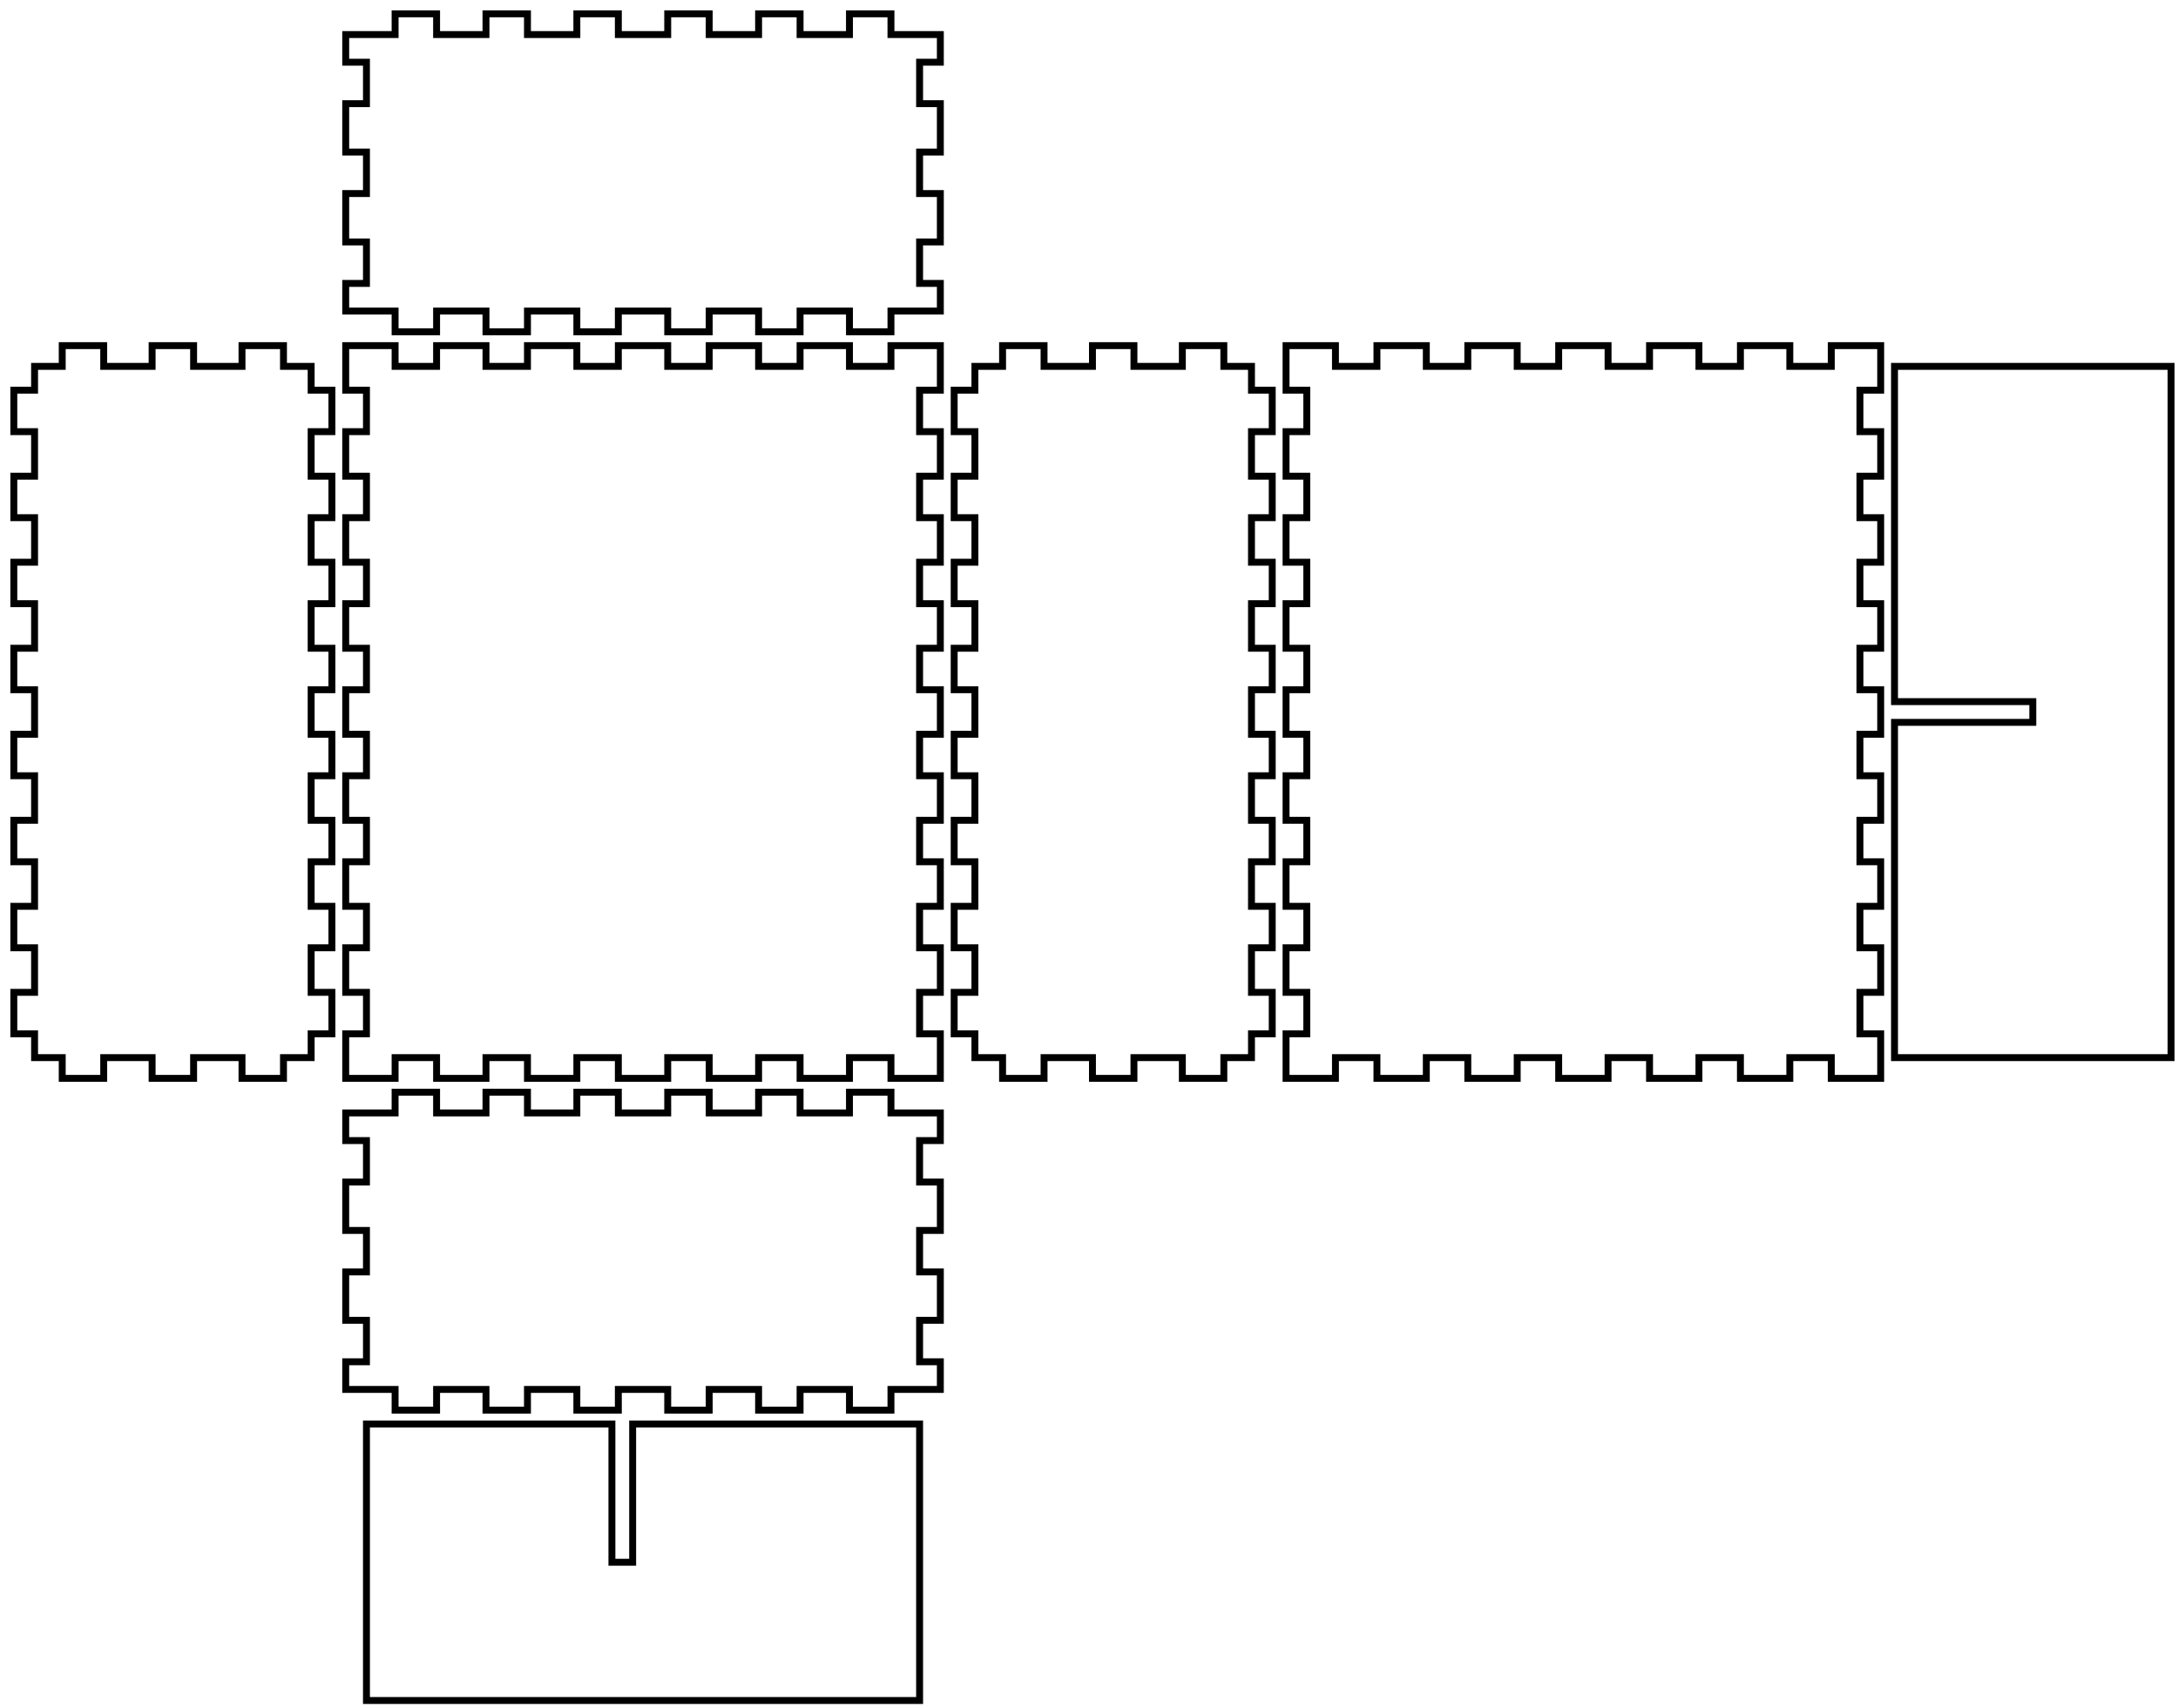
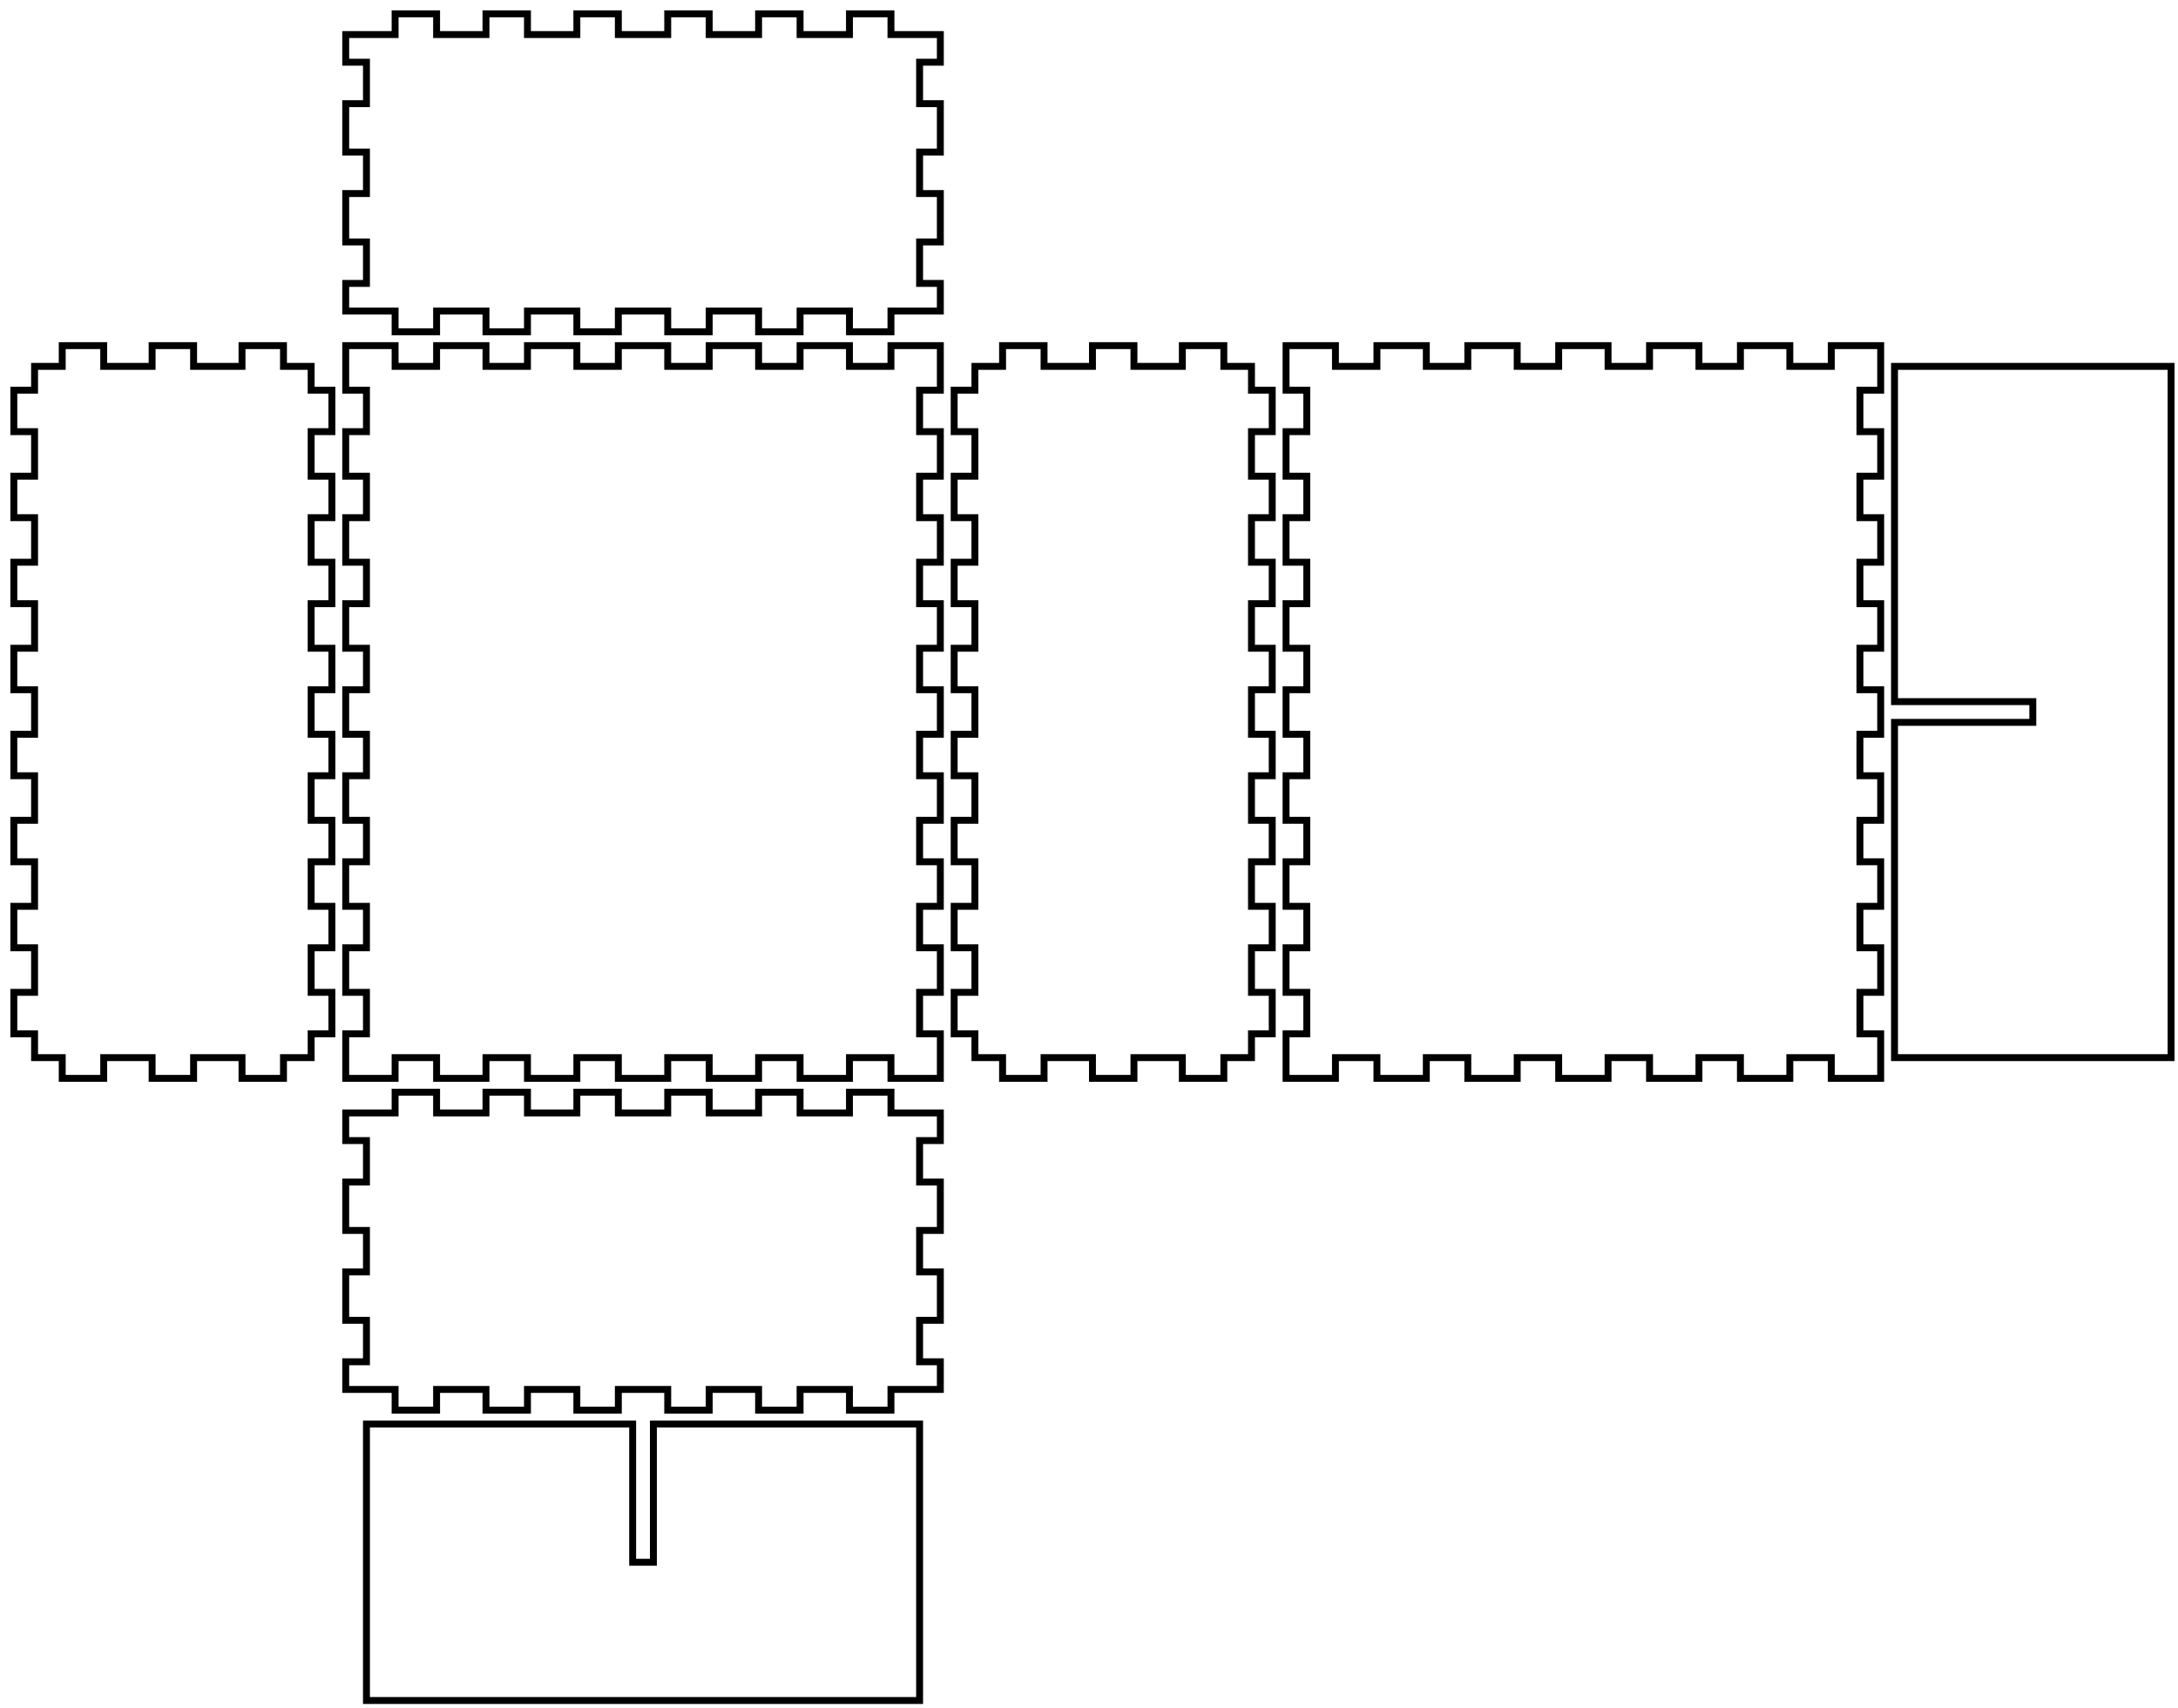
<svg xmlns="http://www.w3.org/2000/svg" width="315mm" height="247mm" viewBox="0 0 315 247" version="1.1" id="svg5">
  <defs id="defs2" />
  <g id="layer1">
    <path id="piece_001" style="fill:none;stroke:#000000;stroke-width:1" d="M 50 161 L 57.143 161 L 57.143 158 L 63.143 158 L 63.143 161 L 70.286 161 L 70.286 158 L 76.286 158 L 76.286 161 L 83.429 161 L 83.429 158 L 89.429 158 L 89.429 161 L 96.571 161 L 96.571 158 L 102.571 158 L 102.571 161 L 109.714 161 L 109.714 158 L 115.714 158 L 115.714 161 L 122.857 161 L 122.857 158 L 128.857 158 L 128.857 161 L 136 161 L 136 165 L 133 165 L 133 171 L 136 171 L 136 178 L 133 178 L 133 184 L 136 184 L 136 191 L 133 191 L 133 197 L 136 197 L 136 201 L 128.857 201 L 128.857 204 L 122.857 204 L 122.857 201 L 115.714 201 L 115.714 204 L 109.714 204 L 109.714 201 L 102.571 201 L 102.571 204 L 96.571 204 L 96.571 201 L 89.429 201 L 89.429 204 L 83.429 204 L 83.429 201 L 76.286 201 L 76.286 204 L 70.286 204 L 70.286 201 L 63.143 201 L 63.143 204 L 57.143 204 L 57.143 201 L 50 201 L 50 197 L 53 197 L 53 191 L 50 191 L 50 184 L 53 184 L 53 178 L 50 178 L 50 171 L 53 171 L 53 165 L 50 165 L 50 161 Z" />
-     <path id="xdivider_001" style="fill:none;stroke:#000000;stroke-width:1" d="M 53 206 L 53 246 L 133 246 L 133 206 L 91.5 206 L 91.5 226 L 88.5 226 L 88.5 206 L 53 206 Z" />
+     <path id="xdivider_001" style="fill:none;stroke:#000000;stroke-width:1" d="M 53 206 L 53 246 L 133 246 L 133 206 L 94.5 206 L 94.5 226 L 91.5 226 L 91.5 206 L 53 206 Z" />
    <path id="piece_002" style="fill:none;stroke:#000000;stroke-width:1" d="M 5 53 L 9 53 L 9 50 L 15 50 L 15 53 L 22 53 L 22 50 L 28 50 L 28 53 L 35 53 L 35 50 L 41 50 L 41 53 L 45 53 L 45 56.444 L 48 56.444 L 48 62.444 L 45 62.444 L 45 68.889 L 48 68.889 L 48 74.889 L 45 74.889 L 45 81.333 L 48 81.333 L 48 87.333 L 45 87.333 L 45 93.778 L 48 93.778 L 48 99.778 L 45 99.778 L 45 106.222 L 48 106.222 L 48 112.222 L 45 112.222 L 45 118.667 L 48 118.667 L 48 124.667 L 45 124.667 L 45 131.111 L 48 131.111 L 48 137.111 L 45 137.111 L 45 143.556 L 48 143.556 L 48 149.556 L 45 149.556 L 45 153 L 41 153 L 41 156 L 35 156 L 35 153 L 28 153 L 28 156 L 22 156 L 22 153 L 15 153 L 15 156 L 9 156 L 9 153 L 5 153 L 5 149.556 L 2 149.556 L 2 143.556 L 5 143.556 L 5 137.111 L 2 137.111 L 2 131.111 L 5 131.111 L 5 124.667 L 2 124.667 L 2 118.667 L 5 118.667 L 5 112.222 L 2 112.222 L 2 106.222 L 5 106.222 L 5 99.778 L 2 99.778 L 2 93.778 L 5 93.778 L 5 87.333 L 2 87.333 L 2 81.333 L 5 81.333 L 5 74.889 L 2 74.889 L 2 68.889 L 5 68.889 L 5 62.444 L 2 62.444 L 2 56.444 L 5 56.444 L 5 53 Z" />
    <path id="ydivider_001" style="fill:none;stroke:#000000;stroke-width:1" d="M 274 153 L 314 153 L 314 53 L 274 53 L 274 101.5 L 294 101.5 L 294 104.5 L 274 104.5 L 274 153 Z" />
    <path id="piece_003" style="fill:none;stroke:#000000;stroke-width:1" d="M 50 50 L 57.143 50 L 57.143 53 L 63.143 53 L 63.143 50 L 70.286 50 L 70.286 53 L 76.286 53 L 76.286 50 L 83.429 50 L 83.429 53 L 89.429 53 L 89.429 50 L 96.571 50 L 96.571 53 L 102.571 53 L 102.571 50 L 109.714 50 L 109.714 53 L 115.714 53 L 115.714 50 L 122.857 50 L 122.857 53 L 128.857 53 L 128.857 50 L 136 50 L 136 56.444 L 133 56.444 L 133 62.444 L 136 62.444 L 136 68.889 L 133 68.889 L 133 74.889 L 136 74.889 L 136 81.333 L 133 81.333 L 133 87.333 L 136 87.333 L 136 93.778 L 133 93.778 L 133 99.778 L 136 99.778 L 136 106.222 L 133 106.222 L 133 112.222 L 136 112.222 L 136 118.667 L 133 118.667 L 133 124.667 L 136 124.667 L 136 131.111 L 133 131.111 L 133 137.111 L 136 137.111 L 136 143.556 L 133 143.556 L 133 149.556 L 136 149.556 L 136 156 L 128.857 156 L 128.857 153 L 122.857 153 L 122.857 156 L 115.714 156 L 115.714 153 L 109.714 153 L 109.714 156 L 102.571 156 L 102.571 153 L 96.571 153 L 96.571 156 L 89.429 156 L 89.429 153 L 83.429 153 L 83.429 156 L 76.286 156 L 76.286 153 L 70.286 153 L 70.286 156 L 63.143 156 L 63.143 153 L 57.143 153 L 57.143 156 L 50 156 L 50 149.556 L 53 149.556 L 53 143.556 L 50 143.556 L 50 137.111 L 53 137.111 L 53 131.111 L 50 131.111 L 50 124.667 L 53 124.667 L 53 118.667 L 50 118.667 L 50 112.222 L 53 112.222 L 53 106.222 L 50 106.222 L 50 99.778 L 53 99.778 L 53 93.778 L 50 93.778 L 50 87.333 L 53 87.333 L 53 81.333 L 50 81.333 L 50 74.889 L 53 74.889 L 53 68.889 L 50 68.889 L 50 62.444 L 53 62.444 L 53 56.444 L 50 56.444 L 50 50 Z" />
    <path id="piece_004" style="fill:none;stroke:#000000;stroke-width:1" d="M 141 53 L 145 53 L 145 50 L 151 50 L 151 53 L 158 53 L 158 50 L 164 50 L 164 53 L 171 53 L 171 50 L 177 50 L 177 53 L 181 53 L 181 56.444 L 184 56.444 L 184 62.444 L 181 62.444 L 181 68.889 L 184 68.889 L 184 74.889 L 181 74.889 L 181 81.333 L 184 81.333 L 184 87.333 L 181 87.333 L 181 93.778 L 184 93.778 L 184 99.778 L 181 99.778 L 181 106.222 L 184 106.222 L 184 112.222 L 181 112.222 L 181 118.667 L 184 118.667 L 184 124.667 L 181 124.667 L 181 131.111 L 184 131.111 L 184 137.111 L 181 137.111 L 181 143.556 L 184 143.556 L 184 149.556 L 181 149.556 L 181 153 L 177 153 L 177 156 L 171 156 L 171 153 L 164 153 L 164 156 L 158 156 L 158 153 L 151 153 L 151 156 L 145 156 L 145 153 L 141 153 L 141 149.556 L 138 149.556 L 138 143.556 L 141 143.556 L 141 137.111 L 138 137.111 L 138 131.111 L 141 131.111 L 141 124.667 L 138 124.667 L 138 118.667 L 141 118.667 L 141 112.222 L 138 112.222 L 138 106.222 L 141 106.222 L 141 99.778 L 138 99.778 L 138 93.778 L 141 93.778 L 141 87.333 L 138 87.333 L 138 81.333 L 141 81.333 L 141 74.889 L 138 74.889 L 138 68.889 L 141 68.889 L 141 62.444 L 138 62.444 L 138 56.444 L 141 56.444 L 141 53 Z" />
    <path id="piece_005" style="fill:none;stroke:#000000;stroke-width:1" d="M 186 50 L 193.143 50 L 193.143 53 L 199.143 53 L 199.143 50 L 206.286 50 L 206.286 53 L 212.286 53 L 212.286 50 L 219.429 50 L 219.429 53 L 225.429 53 L 225.429 50 L 232.571 50 L 232.571 53 L 238.571 53 L 238.571 50 L 245.714 50 L 245.714 53 L 251.714 53 L 251.714 50 L 258.857 50 L 258.857 53 L 264.857 53 L 264.857 50 L 272 50 L 272 56.444 L 269 56.444 L 269 62.444 L 272 62.444 L 272 68.889 L 269 68.889 L 269 74.889 L 272 74.889 L 272 81.333 L 269 81.333 L 269 87.333 L 272 87.333 L 272 93.778 L 269 93.778 L 269 99.778 L 272 99.778 L 272 106.222 L 269 106.222 L 269 112.222 L 272 112.222 L 272 118.667 L 269 118.667 L 269 124.667 L 272 124.667 L 272 131.111 L 269 131.111 L 269 137.111 L 272 137.111 L 272 143.556 L 269 143.556 L 269 149.556 L 272 149.556 L 272 156 L 264.857 156 L 264.857 153 L 258.857 153 L 258.857 156 L 251.714 156 L 251.714 153 L 245.714 153 L 245.714 156 L 238.571 156 L 238.571 153 L 232.571 153 L 232.571 156 L 225.429 156 L 225.429 153 L 219.429 153 L 219.429 156 L 212.286 156 L 212.286 153 L 206.286 153 L 206.286 156 L 199.143 156 L 199.143 153 L 193.143 153 L 193.143 156 L 186 156 L 186 149.556 L 189 149.556 L 189 143.556 L 186 143.556 L 186 137.111 L 189 137.111 L 189 131.111 L 186 131.111 L 186 124.667 L 189 124.667 L 189 118.667 L 186 118.667 L 186 112.222 L 189 112.222 L 189 106.222 L 186 106.222 L 186 99.778 L 189 99.778 L 189 93.778 L 186 93.778 L 186 87.333 L 189 87.333 L 189 81.333 L 186 81.333 L 186 74.889 L 189 74.889 L 189 68.889 L 186 68.889 L 186 62.444 L 189 62.444 L 189 56.444 L 186 56.444 L 186 50 Z" />
    <path id="piece_006" style="fill:none;stroke:#000000;stroke-width:1" d="M 50 5 L 57.143 5 L 57.143 2 L 63.143 2 L 63.143 5 L 70.286 5 L 70.286 2 L 76.286 2 L 76.286 5 L 83.429 5 L 83.429 2 L 89.429 2 L 89.429 5 L 96.571 5 L 96.571 2 L 102.571 2 L 102.571 5 L 109.714 5 L 109.714 2 L 115.714 2 L 115.714 5 L 122.857 5 L 122.857 2 L 128.857 2 L 128.857 5 L 136 5 L 136 9 L 133 9 L 133 15 L 136 15 L 136 22 L 133 22 L 133 28 L 136 28 L 136 35 L 133 35 L 133 41 L 136 41 L 136 45 L 128.857 45 L 128.857 48 L 122.857 48 L 122.857 45 L 115.714 45 L 115.714 48 L 109.714 48 L 109.714 45 L 102.571 45 L 102.571 48 L 96.571 48 L 96.571 45 L 89.429 45 L 89.429 48 L 83.429 48 L 83.429 45 L 76.286 45 L 76.286 48 L 70.286 48 L 70.286 45 L 63.143 45 L 63.143 48 L 57.143 48 L 57.143 45 L 50 45 L 50 41 L 53 41 L 53 35 L 50 35 L 50 28 L 53 28 L 53 22 L 50 22 L 50 15 L 53 15 L 53 9 L 50 9 L 50 5 Z" />
  </g>
</svg>
